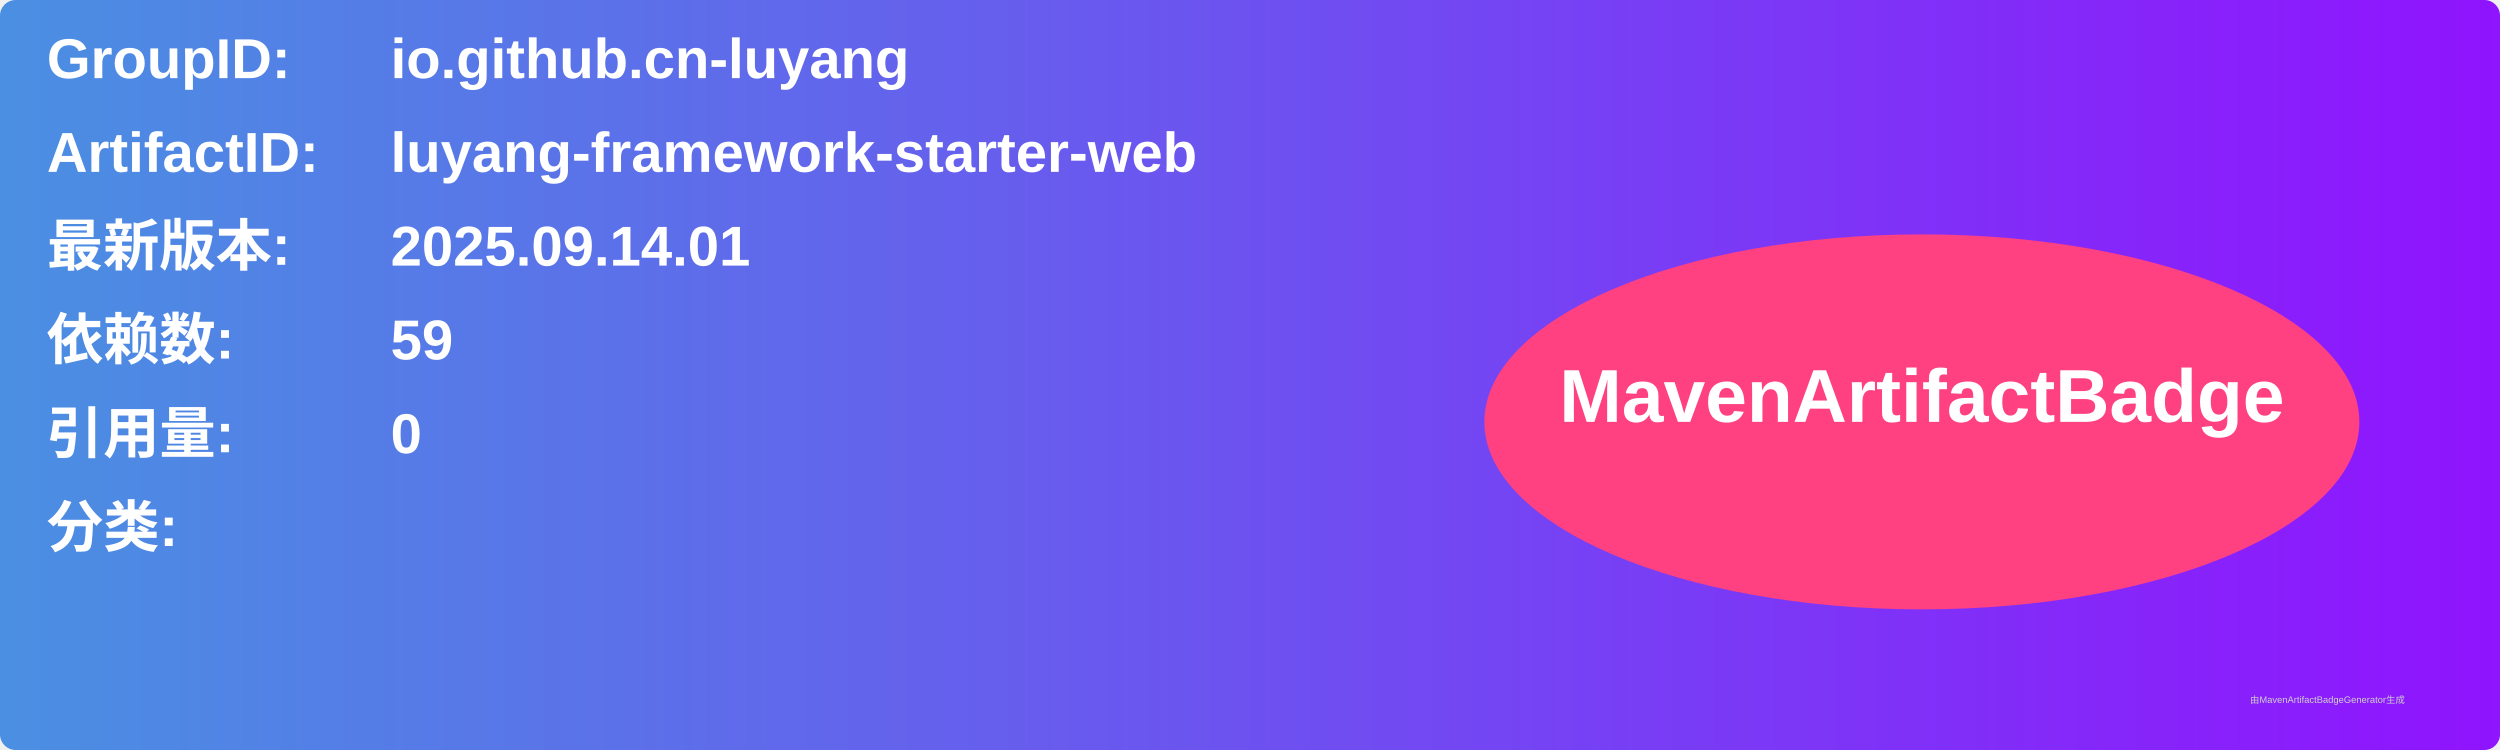
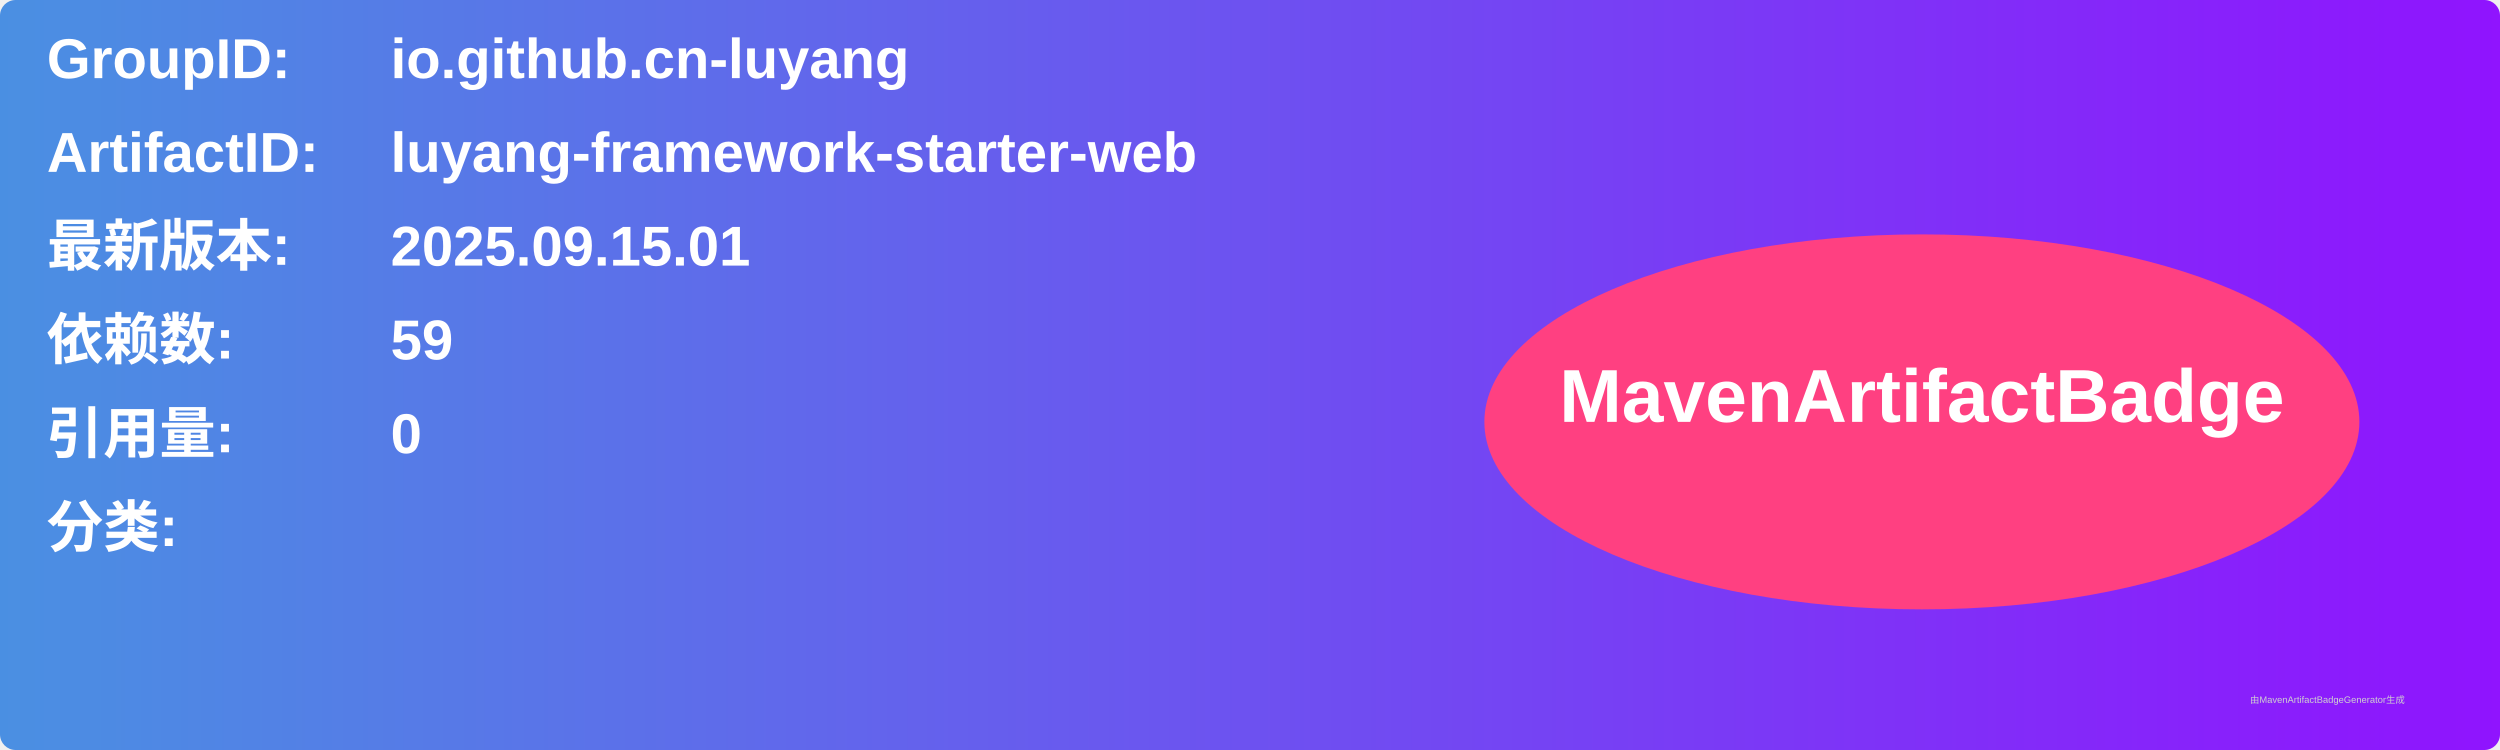
<svg xmlns="http://www.w3.org/2000/svg" width="800" height="240" viewBox="0 0 800 240">
  <linearGradient id="grad" x1="0%" y1="0%" x2="100%" y2="0%">
    <stop offset="0%" stop-color="#4a90e2" />
    <stop offset="100%" stop-color="#9013fe" />
  </linearGradient>
  <rect width="100%" height="100%" rx="5" ry="5" fill="url(#grad)" />
  <g transform="translate(15, 15)">
    <text x="0" y="10" font-family="Arial" font-size="18" fill="white" font-weight="bold" width="260">GroupID:</text>
    <text x="110" y="10" font-family="Arial" font-size="18" fill="white" font-weight="bold" width="460">io.github.cn-luyang</text>
    <text x="0" y="40" font-family="Arial" font-size="18" fill="white" font-weight="bold" width="260">ArtifactID:</text>
    <text x="110" y="40" font-family="Arial" font-size="18" fill="white" font-weight="bold" width="460">luyang-framework-starter-web</text>
    <text x="0" y="70" font-family="Arial" font-size="18" fill="white" font-weight="bold">最新版本:</text>
    <text x="110" y="70" font-family="Arial" font-size="18" fill="white" font-weight="bold">
-       <tspan font-weight="bold">2025.09.14.01</tspan>
+       <tspan font-weight="bold">2025.09.15.01</tspan>
    </text>
    <text x="0" y="100" font-family="Arial" font-size="18" fill="white" font-weight="bold">依赖数: </text>
    <text x="110" y="100" font-family="Arial" font-size="18" fill="white">
      <tspan font-weight="bold">59</tspan>
    </text>
    <text x="0" y="130" font-family="Arial" font-size="18" fill="white" font-weight="bold">引用量: </text>
    <text x="110" y="130" font-family="Arial" font-size="18" fill="white">
      <tspan font-weight="bold">0</tspan>
    </text>
    <text x="0" y="160" font-family="Arial" font-size="18" fill="white" font-weight="bold">分类:</text>
    <text x="10" y="190" font-family="Arial" font-size="10" fill="white">
      <tspan font-weight="bold" />
    </text>
    <ellipse cx="600" cy="120" rx="140" ry="60" fill="#ff4081" />
    <text x="600" y="120" text-anchor="middle" font-family="Arial" font-size="24" fill="white" font-weight="bold">MavenArtifactBadge</text>
  </g>
  <text x="720" y="225" font-family="Arial" font-size="3" fill="#d0d0d0">由MavenArtifactBadgeGenerator生成</text>
</svg>
